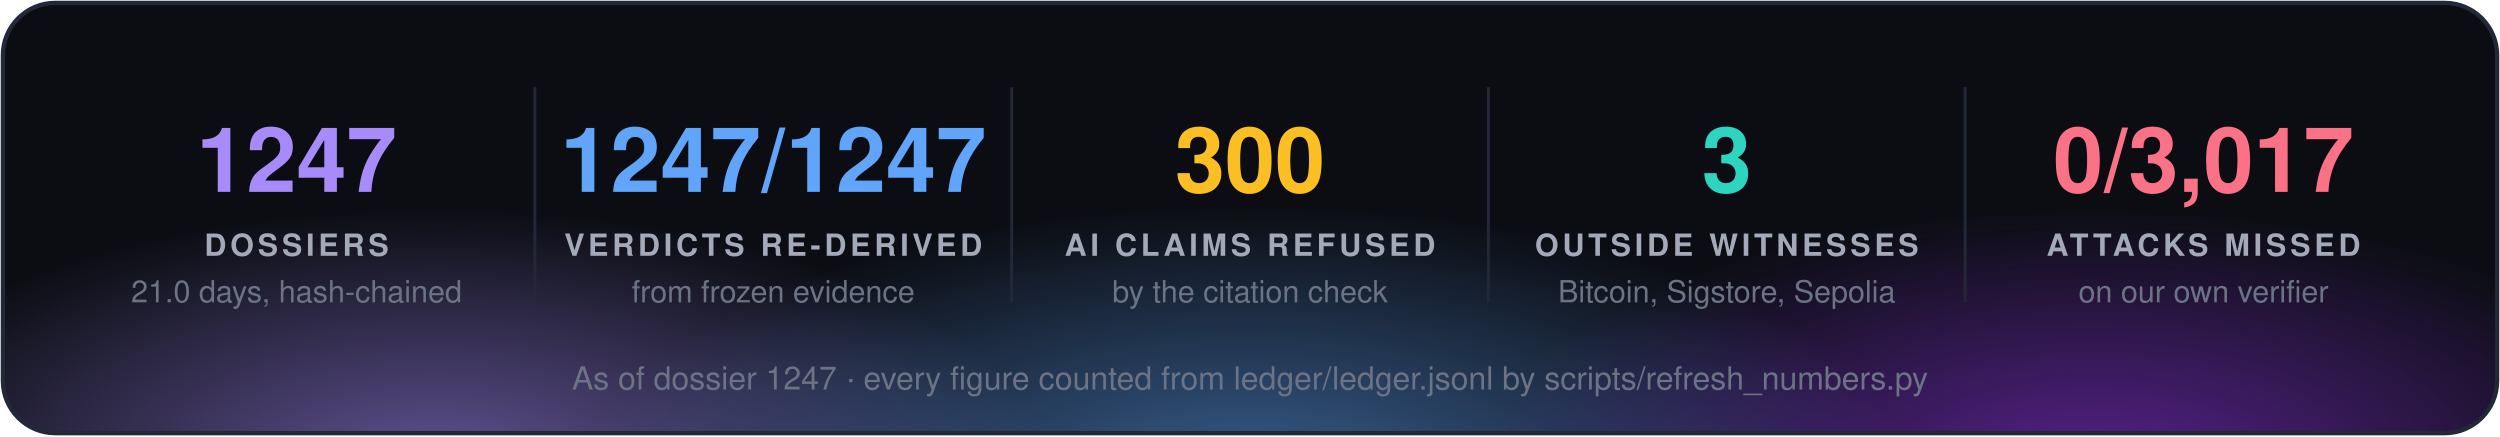
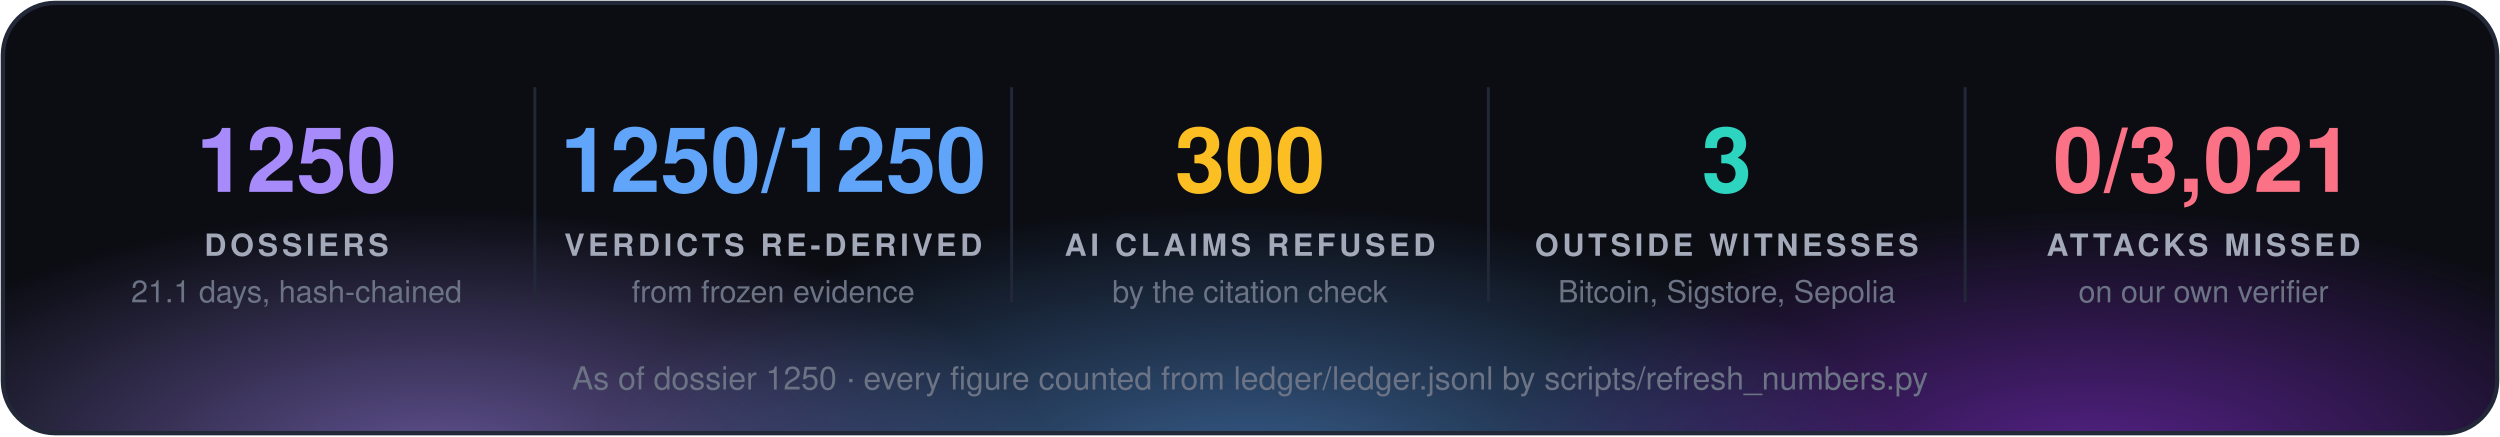
<svg xmlns="http://www.w3.org/2000/svg" width="860" height="150" viewBox="0 0 860 150" font-family="'Segoe UI', 'Helvetica Neue', Helvetica, Arial, sans-serif">
  <defs>
    <radialGradient id="g0" cx="50%" cy="50%" r="50%">
      <stop offset="0" stop-color="#a78bfa" stop-opacity="0.55" />
      <stop offset="1" stop-color="#a78bfa" stop-opacity="0" />
    </radialGradient>
    <radialGradient id="g1" cx="50%" cy="50%" r="50%">
      <stop offset="0" stop-color="#60a5fa" stop-opacity="0.55" />
      <stop offset="1" stop-color="#60a5fa" stop-opacity="0" />
    </radialGradient>
    <radialGradient id="g2" cx="50%" cy="50%" r="50%">
      <stop offset="0" stop-color="#9333ea" stop-opacity="0.55" />
      <stop offset="1" stop-color="#9333ea" stop-opacity="0" />
    </radialGradient>
    <clipPath id="panel">
      <rect x="1" y="1" width="858" height="148" rx="18" />
    </clipPath>
  </defs>
  <rect x="1" y="1" width="858" height="148" rx="18" fill="#0b0d13" />
  <g clip-path="url(#panel)">
    <ellipse cx="150" cy="160" rx="210" ry="88" fill="url(#g0)" />
    <ellipse cx="430" cy="168" rx="230" ry="97" fill="url(#g1)" />
    <ellipse cx="720" cy="160" rx="210" ry="88" fill="url(#g2)" />
  </g>
  <rect x="1" y="1" width="858" height="148" rx="18" fill="none" stroke="#232838" stroke-width="1.5" />
-   <text x="102.0" y="66" fill="#a78bfa" font-size="31" font-weight="700" text-anchor="middle">1247</text>
+   <text x="102.0" y="66" fill="#a78bfa" font-size="31" font-weight="700" text-anchor="middle">1250</text>
  <text x="102.0" y="88" fill="#a3a9b8" font-size="10.5" font-weight="700" letter-spacing="1.3" text-anchor="middle">DOSSIERS</text>
-   <text x="102.0" y="104" fill="#6b7385" font-size="10.5" text-anchor="middle">21.0 days, hash-chained</text>
+   <text x="102.0" y="104" fill="#6b7385" font-size="10.5" text-anchor="middle">21.1 days, hash-chained</text>
  <line x1="184.0" y1="30" x2="184.0" y2="104" stroke="#232838" />
-   <text x="266.0" y="66" fill="#60a5fa" font-size="31" font-weight="700" text-anchor="middle">1247/1247</text>
+   <text x="266.0" y="66" fill="#60a5fa" font-size="31" font-weight="700" text-anchor="middle">1250/1250</text>
  <text x="266.0" y="88" fill="#a3a9b8" font-size="10.5" font-weight="700" letter-spacing="1.3" text-anchor="middle">VERDICTS RE-DERIVED</text>
  <text x="266.0" y="104" fill="#6b7385" font-size="10.5" text-anchor="middle">from frozen evidence</text>
  <line x1="348.0" y1="30" x2="348.0" y2="104" stroke="#232838" />
  <text x="430.0" y="66" fill="#fbbf24" font-size="31" font-weight="700" text-anchor="middle">300</text>
  <text x="430.0" y="88" fill="#a3a9b8" font-size="10.5" font-weight="700" letter-spacing="1.3" text-anchor="middle">AI CLAIMS REFUSED</text>
  <text x="430.0" y="104" fill="#6b7385" font-size="10.5" text-anchor="middle">by the citation check</text>
  <line x1="512.0" y1="30" x2="512.0" y2="104" stroke="#232838" />
  <text x="594.0" y="66" fill="#2dd4bf" font-size="31" font-weight="700" text-anchor="middle">3</text>
  <text x="594.0" y="88" fill="#a3a9b8" font-size="10.5" font-weight="700" letter-spacing="1.3" text-anchor="middle">OUTSIDE WITNESSES</text>
  <text x="594.0" y="104" fill="#6b7385" font-size="10.5" text-anchor="middle">Bitcoin, Sigstore, Sepolia</text>
  <line x1="676.0" y1="30" x2="676.0" y2="104" stroke="#232838" />
-   <text x="758.0" y="66" fill="#fb7185" font-size="31" font-weight="700" text-anchor="middle">0/3,017</text>
+   <text x="758.0" y="66" fill="#fb7185" font-size="31" font-weight="700" text-anchor="middle">0/3,021</text>
  <text x="758.0" y="88" fill="#a3a9b8" font-size="10.5" font-weight="700" letter-spacing="1.3" text-anchor="middle">ATTACKS MISSED</text>
  <text x="758.0" y="104" fill="#6b7385" font-size="10.5" text-anchor="middle">on our own verifier</text>
-   <text x="430.0" y="134" fill="#6b7385" font-size="11" text-anchor="middle">As of dossier 1247 · every figure counted from ledger/ledger.jsonl by scripts/refresh_numbers.py</text>
+   <text x="430.0" y="134" fill="#6b7385" font-size="11" text-anchor="middle">As of dossier 1250 · every figure counted from ledger/ledger.jsonl by scripts/refresh_numbers.py</text>
</svg>
